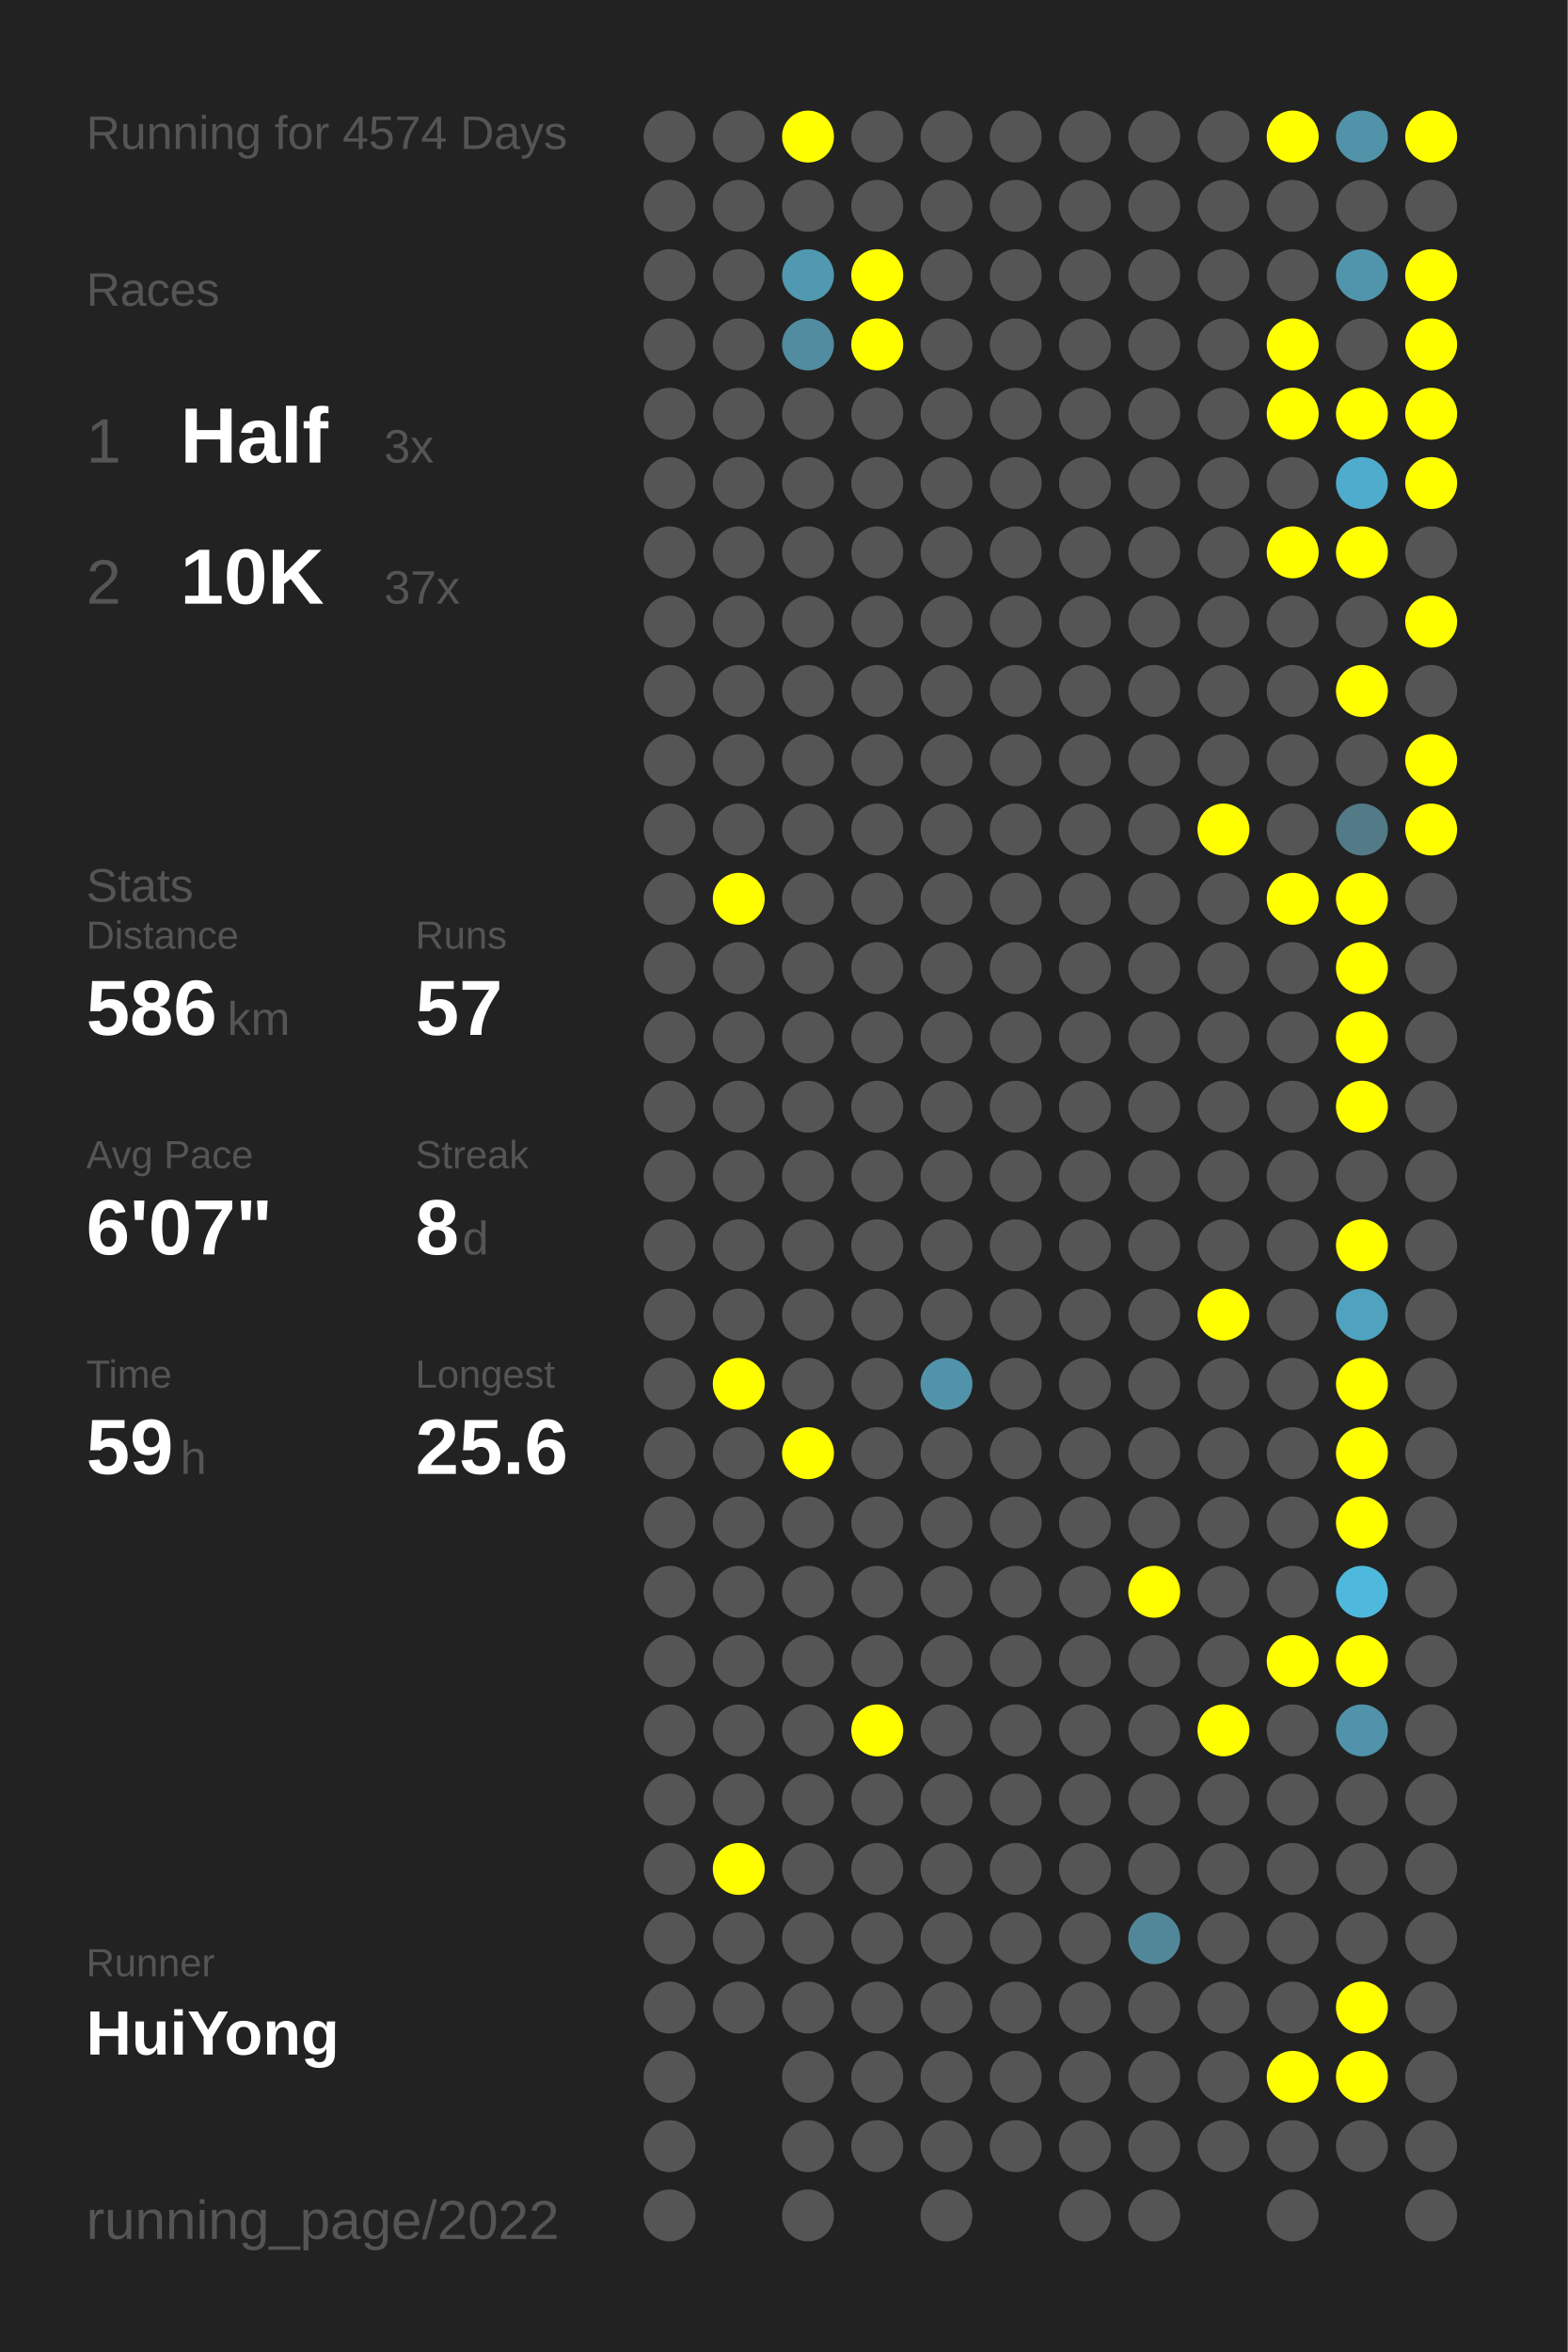
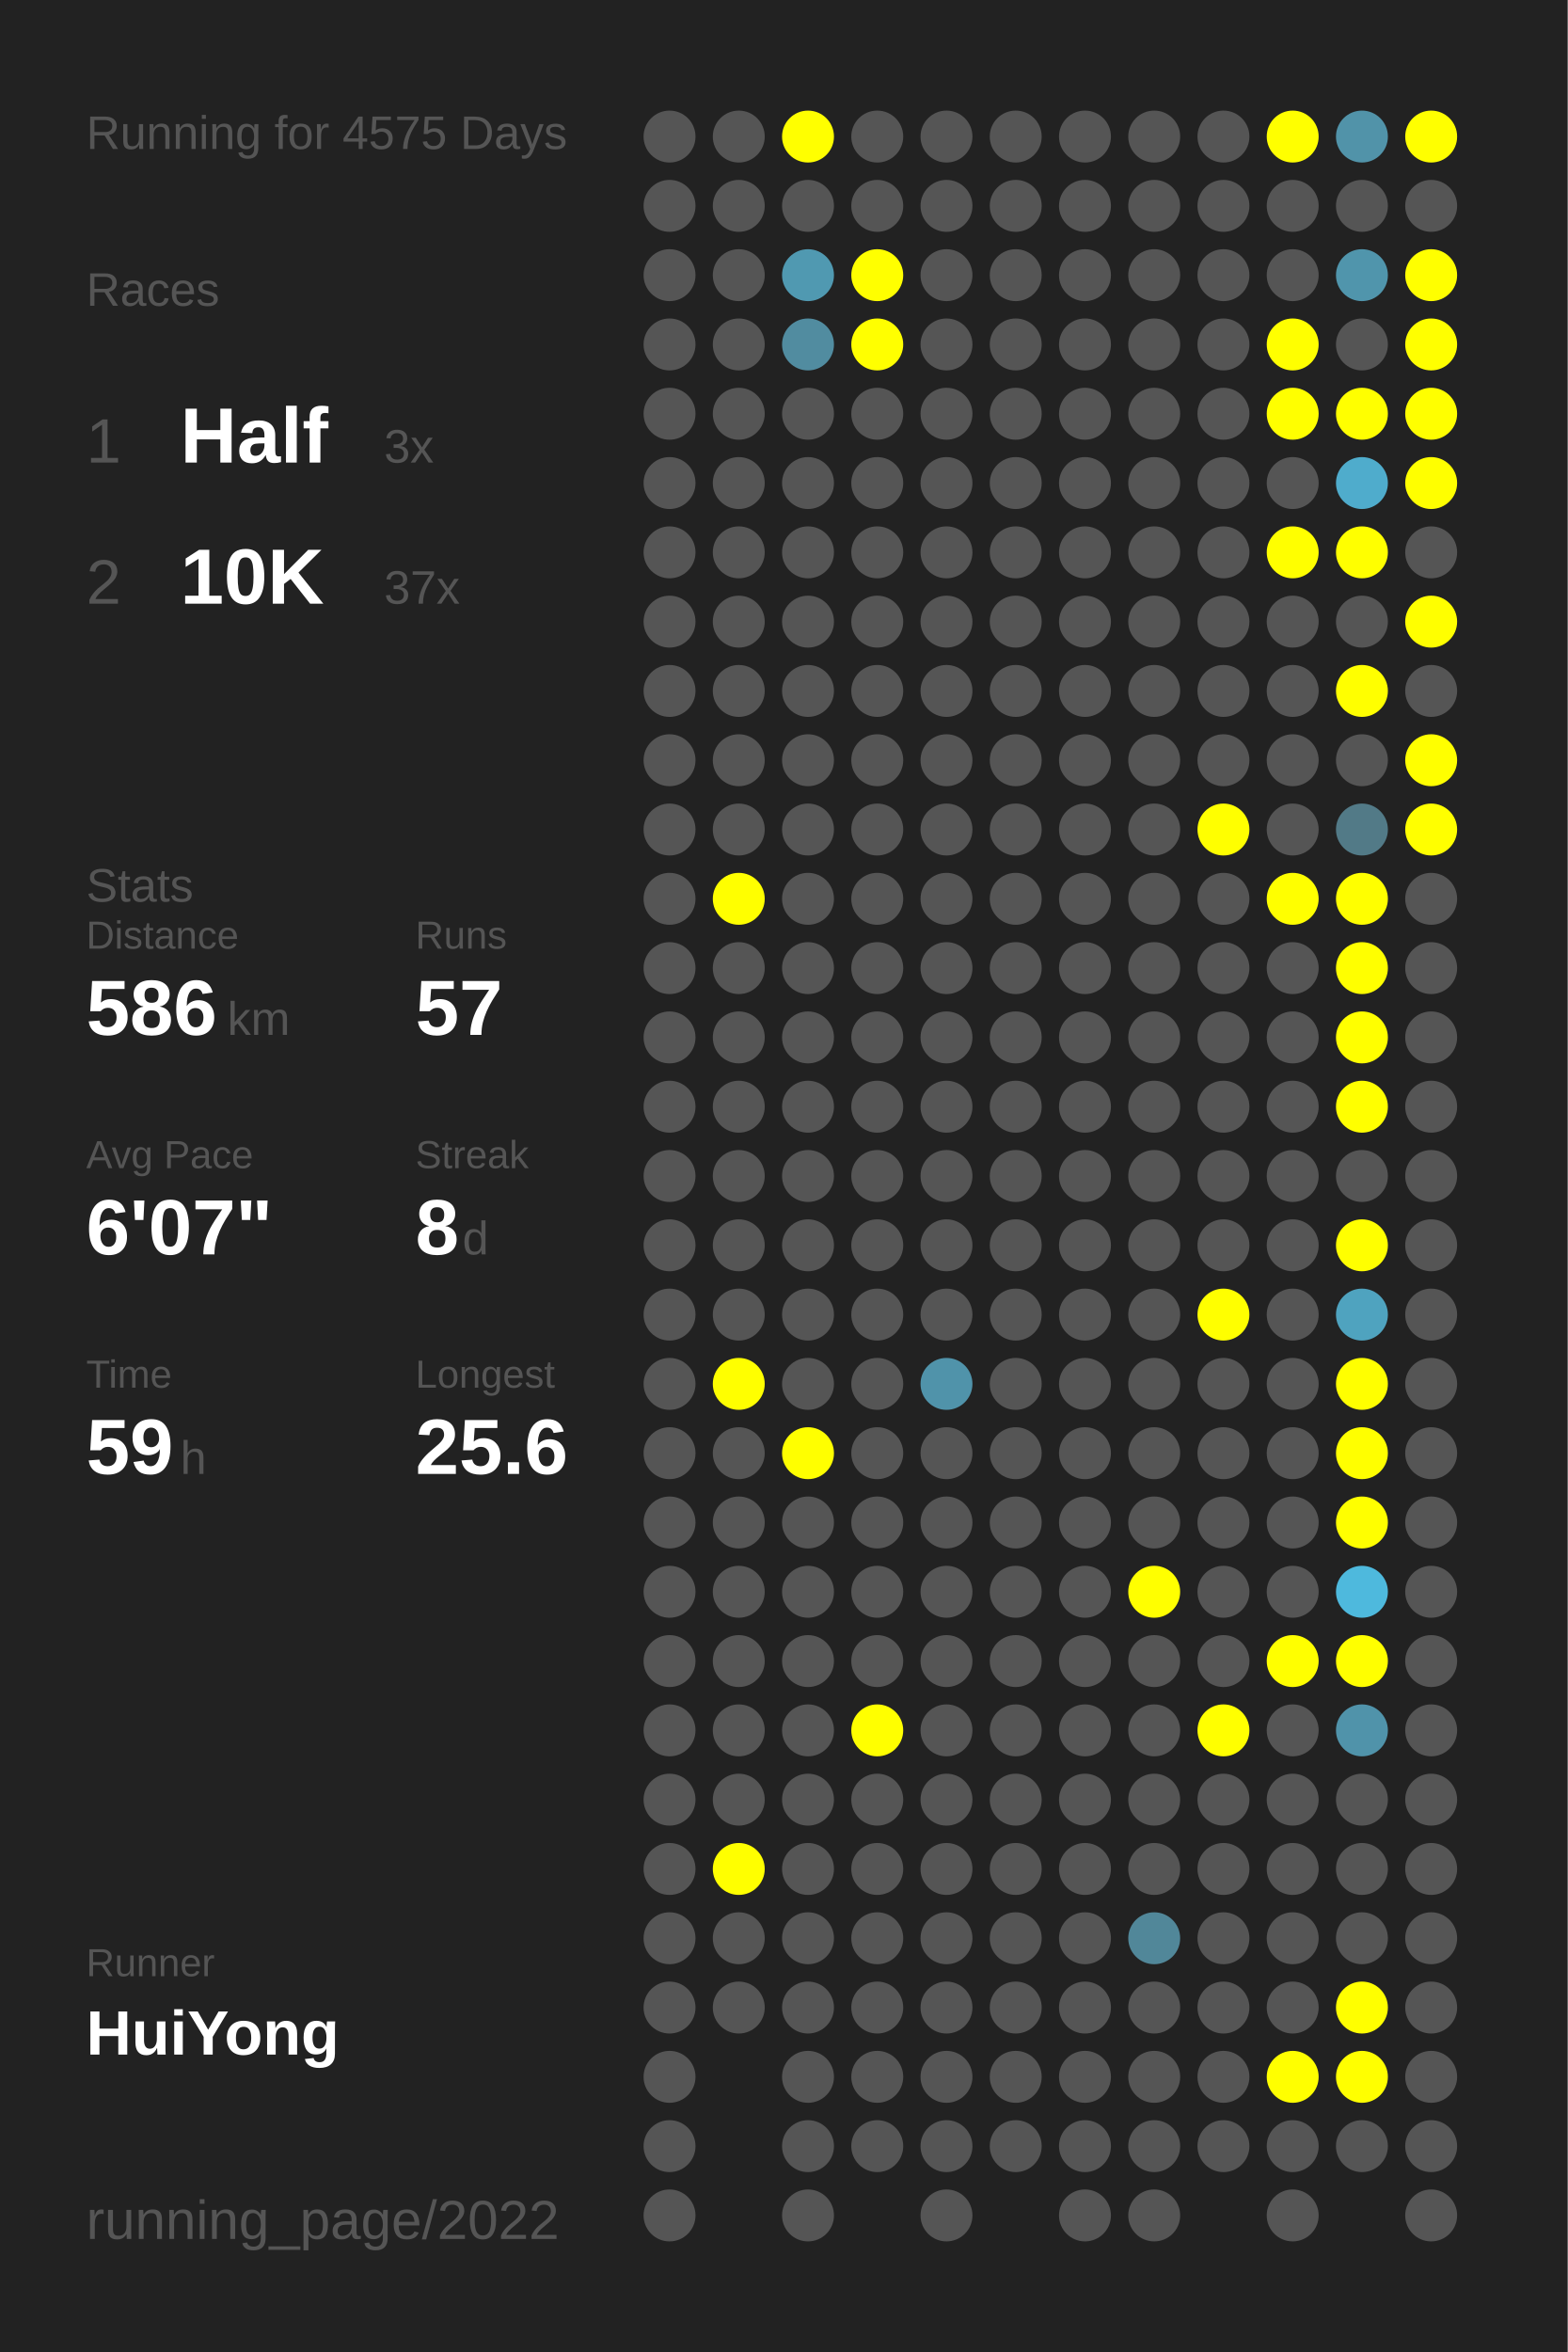
<svg xmlns="http://www.w3.org/2000/svg" baseProfile="full" height="300mm" version="1.1" viewBox="0,0,200,300" width="200mm">
  <defs />
  <rect fill="#222222" height="300" width="200" x="0" y="0" />
-   <text fill="#555555" style="font-size:6px; font-family:Arial;" x="11" y="19">Running for 4574 Days</text>
+   <text fill="#555555" style="font-size:6px; font-family:Arial;" x="11" y="19">Running for 4575 Days</text>
  <text fill="#555555" style="font-size:6px; font-family:Arial;" x="11" y="39">Races</text>
  <text fill="#555555" style="font-size:8px; font-family:Arial;" x="11" y="59">1</text>
  <text fill="#FFFFFF" style="font-size:10px; font-family:Arial; font-weight:bold;" x="23" y="59">Half</text>
  <text fill="#555555" style="font-size:6px; font-family:Arial;" x="49" y="59">3x</text>
  <text fill="#555555" style="font-size:8px; font-family:Arial;" x="11" y="77">2</text>
  <text fill="#FFFFFF" style="font-size:10px; font-family:Arial; font-weight:bold;" x="23" y="77">10K</text>
  <text fill="#555555" style="font-size:6px; font-family:Arial;" x="49" y="77">37x</text>
  <text fill="#555555" style="font-size:6px; font-family:Arial;" x="11" y="115">Stats</text>
  <text fill="#555555" style="font-size:5px; font-family:Arial;" x="11" y="121">Distance</text>
  <text fill="#FFFFFF" style="font-size:10px; font-family:Arial; font-weight:bold;" x="11" y="132">586</text>
  <text fill="#555555" style="font-size:6px; font-family:Arial;" x="29" y="132">km</text>
  <text fill="#555555" style="font-size:5px; font-family:Arial;" x="53" y="121">Runs</text>
  <text fill="#FFFFFF" style="font-size:10px; font-family:Arial; font-weight:bold;" x="53" y="132">57</text>
  <text fill="#555555" style="font-size:5px; font-family:Arial;" x="11" y="149">Avg Pace</text>
  <text fill="#FFFFFF" style="font-size:10px; font-family:Arial; font-weight:bold;" x="11" y="160">6'07"</text>
  <text fill="#555555" style="font-size:5px; font-family:Arial;" x="53" y="149">Streak</text>
  <text fill="#FFFFFF" style="font-size:10px; font-family:Arial; font-weight:bold;" x="53" y="160">8</text>
  <text fill="#555555" style="font-size:6px; font-family:Arial;" x="59" y="160">d</text>
  <text fill="#555555" style="font-size:5px; font-family:Arial;" x="11" y="177">Time</text>
  <text fill="#FFFFFF" style="font-size:10px; font-family:Arial; font-weight:bold;" x="11" y="188">59</text>
  <text fill="#555555" style="font-size:6px; font-family:Arial;" x="23" y="188">h</text>
  <text fill="#555555" style="font-size:5px; font-family:Arial;" x="53" y="177">Longest</text>
  <text fill="#FFFFFF" style="font-size:10px; font-family:Arial; font-weight:bold;" x="53" y="188">25.6</text>
  <text fill="#555555" style="font-size:5px; font-family:Arial;" x="11" y="252.065">Runner</text>
  <text fill="#FFFFFF" style="font-size:8px; font-family:Arial; font-weight:bold;" x="11" y="262.065">HuiYong</text>
  <text fill="#555555" style="font-size:7px; font-family:Arial;" x="11" y="285.581">running_page/2022</text>
  <circle cx="85.417" cy="17.419" fill="#555555" r="3.312" />
  <circle cx="85.417" cy="26.258" fill="#555555" r="3.312" />
  <circle cx="85.417" cy="35.097" fill="#555555" r="3.312" />
  <circle cx="85.417" cy="43.935" fill="#555555" r="3.312" />
  <circle cx="85.417" cy="52.774" fill="#555555" r="3.312" />
  <circle cx="85.417" cy="61.613" fill="#555555" r="3.312" />
  <circle cx="85.417" cy="70.452" fill="#555555" r="3.312" />
  <circle cx="85.417" cy="79.29" fill="#555555" r="3.312" />
  <circle cx="85.417" cy="88.129" fill="#555555" r="3.312" />
  <circle cx="85.417" cy="96.968" fill="#555555" r="3.312" />
  <circle cx="85.417" cy="105.806" fill="#555555" r="3.312" />
  <circle cx="85.417" cy="114.645" fill="#555555" r="3.312" />
  <circle cx="85.417" cy="123.484" fill="#555555" r="3.312" />
  <circle cx="85.417" cy="132.323" fill="#555555" r="3.312" />
  <circle cx="85.417" cy="141.161" fill="#555555" r="3.312" />
  <circle cx="85.417" cy="150" fill="#555555" r="3.312" />
  <circle cx="85.417" cy="158.839" fill="#555555" r="3.312" />
  <circle cx="85.417" cy="167.677" fill="#555555" r="3.312" />
  <circle cx="85.417" cy="176.516" fill="#555555" r="3.312" />
  <circle cx="85.417" cy="185.355" fill="#555555" r="3.312" />
  <circle cx="85.417" cy="194.194" fill="#555555" r="3.312" />
  <circle cx="85.417" cy="203.032" fill="#555555" r="3.312" />
  <circle cx="85.417" cy="211.871" fill="#555555" r="3.312" />
  <circle cx="85.417" cy="220.71" fill="#555555" r="3.312" />
  <circle cx="85.417" cy="229.548" fill="#555555" r="3.312" />
  <circle cx="85.417" cy="238.387" fill="#555555" r="3.312" />
  <circle cx="85.417" cy="247.226" fill="#555555" r="3.312" />
  <circle cx="85.417" cy="256.065" fill="#555555" r="3.312" />
  <circle cx="85.417" cy="264.903" fill="#555555" r="3.312" />
  <circle cx="85.417" cy="273.742" fill="#555555" r="3.312" />
  <circle cx="85.417" cy="282.581" fill="#555555" r="3.312" />
  <circle cx="94.25" cy="17.419" fill="#555555" r="3.312" />
  <circle cx="94.25" cy="26.258" fill="#555555" r="3.312" />
  <circle cx="94.25" cy="35.097" fill="#555555" r="3.312" />
  <circle cx="94.25" cy="43.935" fill="#555555" r="3.312" />
  <circle cx="94.25" cy="52.774" fill="#555555" r="3.312" />
  <circle cx="94.25" cy="61.613" fill="#555555" r="3.312" />
  <circle cx="94.25" cy="70.452" fill="#555555" r="3.312" />
  <circle cx="94.25" cy="79.29" fill="#555555" r="3.312" />
  <circle cx="94.25" cy="88.129" fill="#555555" r="3.312" />
  <circle cx="94.25" cy="96.968" fill="#555555" r="3.312" />
  <circle cx="94.25" cy="105.806" fill="#555555" r="3.312" />
  <circle cx="94.25" cy="114.645" fill="#FFFF00" r="3.312" />
  <circle cx="94.25" cy="123.484" fill="#555555" r="3.312" />
  <circle cx="94.25" cy="132.323" fill="#555555" r="3.312" />
  <circle cx="94.25" cy="141.161" fill="#555555" r="3.312" />
  <circle cx="94.25" cy="150" fill="#555555" r="3.312" />
  <circle cx="94.25" cy="158.839" fill="#555555" r="3.312" />
  <circle cx="94.25" cy="167.677" fill="#555555" r="3.312" />
  <circle cx="94.25" cy="176.516" fill="#FFFF00" r="3.312" />
  <circle cx="94.25" cy="185.355" fill="#555555" r="3.312" />
  <circle cx="94.25" cy="194.194" fill="#555555" r="3.312" />
  <circle cx="94.25" cy="203.032" fill="#555555" r="3.312" />
  <circle cx="94.25" cy="211.871" fill="#555555" r="3.312" />
  <circle cx="94.25" cy="220.71" fill="#555555" r="3.312" />
  <circle cx="94.25" cy="229.548" fill="#555555" r="3.312" />
  <circle cx="94.25" cy="238.387" fill="#FFFF00" r="3.312" />
  <circle cx="94.25" cy="247.226" fill="#555555" r="3.312" />
  <circle cx="94.25" cy="256.065" fill="#555555" r="3.312" />
  <circle cx="103.083" cy="17.419" fill="#FFFF00" r="3.312" />
  <circle cx="103.083" cy="26.258" fill="#555555" r="3.312" />
  <circle cx="103.083" cy="35.097" fill="#5099b1" r="3.312" />
  <circle cx="103.083" cy="43.935" fill="#518ca0" r="3.312" />
  <circle cx="103.083" cy="52.774" fill="#555555" r="3.312" />
  <circle cx="103.083" cy="61.613" fill="#555555" r="3.312" />
  <circle cx="103.083" cy="70.452" fill="#555555" r="3.312" />
  <circle cx="103.083" cy="79.29" fill="#555555" r="3.312" />
  <circle cx="103.083" cy="88.129" fill="#555555" r="3.312" />
  <circle cx="103.083" cy="96.968" fill="#555555" r="3.312" />
  <circle cx="103.083" cy="105.806" fill="#555555" r="3.312" />
  <circle cx="103.083" cy="114.645" fill="#555555" r="3.312" />
  <circle cx="103.083" cy="123.484" fill="#555555" r="3.312" />
  <circle cx="103.083" cy="132.323" fill="#555555" r="3.312" />
  <circle cx="103.083" cy="141.161" fill="#555555" r="3.312" />
  <circle cx="103.083" cy="150" fill="#555555" r="3.312" />
  <circle cx="103.083" cy="158.839" fill="#555555" r="3.312" />
  <circle cx="103.083" cy="167.677" fill="#555555" r="3.312" />
  <circle cx="103.083" cy="176.516" fill="#555555" r="3.312" />
  <circle cx="103.083" cy="185.355" fill="#FFFF00" r="3.312" />
  <circle cx="103.083" cy="194.194" fill="#555555" r="3.312" />
  <circle cx="103.083" cy="203.032" fill="#555555" r="3.312" />
  <circle cx="103.083" cy="211.871" fill="#555555" r="3.312" />
  <circle cx="103.083" cy="220.71" fill="#555555" r="3.312" />
  <circle cx="103.083" cy="229.548" fill="#555555" r="3.312" />
  <circle cx="103.083" cy="238.387" fill="#555555" r="3.312" />
  <circle cx="103.083" cy="247.226" fill="#555555" r="3.312" />
  <circle cx="103.083" cy="256.065" fill="#555555" r="3.312" />
  <circle cx="103.083" cy="264.903" fill="#555555" r="3.312" />
  <circle cx="103.083" cy="273.742" fill="#555555" r="3.312" />
  <circle cx="103.083" cy="282.581" fill="#555555" r="3.312" />
  <circle cx="111.917" cy="17.419" fill="#555555" r="3.312" />
  <circle cx="111.917" cy="26.258" fill="#555555" r="3.312" />
  <circle cx="111.917" cy="35.097" fill="#FFFF00" r="3.312" />
  <circle cx="111.917" cy="43.935" fill="#FFFF00" r="3.312" />
  <circle cx="111.917" cy="52.774" fill="#555555" r="3.312" />
  <circle cx="111.917" cy="61.613" fill="#555555" r="3.312" />
  <circle cx="111.917" cy="70.452" fill="#555555" r="3.312" />
  <circle cx="111.917" cy="79.29" fill="#555555" r="3.312" />
  <circle cx="111.917" cy="88.129" fill="#555555" r="3.312" />
  <circle cx="111.917" cy="96.968" fill="#555555" r="3.312" />
  <circle cx="111.917" cy="105.806" fill="#555555" r="3.312" />
  <circle cx="111.917" cy="114.645" fill="#555555" r="3.312" />
  <circle cx="111.917" cy="123.484" fill="#555555" r="3.312" />
  <circle cx="111.917" cy="132.323" fill="#555555" r="3.312" />
  <circle cx="111.917" cy="141.161" fill="#555555" r="3.312" />
  <circle cx="111.917" cy="150" fill="#555555" r="3.312" />
  <circle cx="111.917" cy="158.839" fill="#555555" r="3.312" />
  <circle cx="111.917" cy="167.677" fill="#555555" r="3.312" />
  <circle cx="111.917" cy="176.516" fill="#555555" r="3.312" />
  <circle cx="111.917" cy="185.355" fill="#555555" r="3.312" />
  <circle cx="111.917" cy="194.194" fill="#555555" r="3.312" />
  <circle cx="111.917" cy="203.032" fill="#555555" r="3.312" />
  <circle cx="111.917" cy="211.871" fill="#555555" r="3.312" />
  <circle cx="111.917" cy="220.71" fill="#FFFF00" r="3.312" />
  <circle cx="111.917" cy="229.548" fill="#555555" r="3.312" />
  <circle cx="111.917" cy="238.387" fill="#555555" r="3.312" />
  <circle cx="111.917" cy="247.226" fill="#555555" r="3.312" />
  <circle cx="111.917" cy="256.065" fill="#555555" r="3.312" />
  <circle cx="111.917" cy="264.903" fill="#555555" r="3.312" />
  <circle cx="111.917" cy="273.742" fill="#555555" r="3.312" />
  <circle cx="120.75" cy="17.419" fill="#555555" r="3.312" />
  <circle cx="120.75" cy="26.258" fill="#555555" r="3.312" />
  <circle cx="120.75" cy="35.097" fill="#555555" r="3.312" />
  <circle cx="120.75" cy="43.935" fill="#555555" r="3.312" />
  <circle cx="120.75" cy="52.774" fill="#555555" r="3.312" />
  <circle cx="120.75" cy="61.613" fill="#555555" r="3.312" />
  <circle cx="120.75" cy="70.452" fill="#555555" r="3.312" />
  <circle cx="120.75" cy="79.29" fill="#555555" r="3.312" />
  <circle cx="120.75" cy="88.129" fill="#555555" r="3.312" />
  <circle cx="120.75" cy="96.968" fill="#555555" r="3.312" />
  <circle cx="120.75" cy="105.806" fill="#555555" r="3.312" />
  <circle cx="120.75" cy="114.645" fill="#555555" r="3.312" />
  <circle cx="120.75" cy="123.484" fill="#555555" r="3.312" />
  <circle cx="120.75" cy="132.323" fill="#555555" r="3.312" />
  <circle cx="120.75" cy="141.161" fill="#555555" r="3.312" />
  <circle cx="120.75" cy="150" fill="#555555" r="3.312" />
  <circle cx="120.75" cy="158.839" fill="#555555" r="3.312" />
  <circle cx="120.75" cy="167.677" fill="#555555" r="3.312" />
  <circle cx="120.75" cy="176.516" fill="#5093aa" r="3.312" />
  <circle cx="120.75" cy="185.355" fill="#555555" r="3.312" />
  <circle cx="120.75" cy="194.194" fill="#555555" r="3.312" />
  <circle cx="120.75" cy="203.032" fill="#555555" r="3.312" />
  <circle cx="120.75" cy="211.871" fill="#555555" r="3.312" />
  <circle cx="120.75" cy="220.71" fill="#555555" r="3.312" />
  <circle cx="120.75" cy="229.548" fill="#555555" r="3.312" />
  <circle cx="120.75" cy="238.387" fill="#555555" r="3.312" />
  <circle cx="120.75" cy="247.226" fill="#555555" r="3.312" />
  <circle cx="120.75" cy="256.065" fill="#555555" r="3.312" />
  <circle cx="120.75" cy="264.903" fill="#555555" r="3.312" />
  <circle cx="120.75" cy="273.742" fill="#555555" r="3.312" />
  <circle cx="120.75" cy="282.581" fill="#555555" r="3.312" />
  <circle cx="129.583" cy="17.419" fill="#555555" r="3.312" />
  <circle cx="129.583" cy="26.258" fill="#555555" r="3.312" />
  <circle cx="129.583" cy="35.097" fill="#555555" r="3.312" />
  <circle cx="129.583" cy="43.935" fill="#555555" r="3.312" />
  <circle cx="129.583" cy="52.774" fill="#555555" r="3.312" />
  <circle cx="129.583" cy="61.613" fill="#555555" r="3.312" />
  <circle cx="129.583" cy="70.452" fill="#555555" r="3.312" />
  <circle cx="129.583" cy="79.29" fill="#555555" r="3.312" />
  <circle cx="129.583" cy="88.129" fill="#555555" r="3.312" />
  <circle cx="129.583" cy="96.968" fill="#555555" r="3.312" />
  <circle cx="129.583" cy="105.806" fill="#555555" r="3.312" />
  <circle cx="129.583" cy="114.645" fill="#555555" r="3.312" />
  <circle cx="129.583" cy="123.484" fill="#555555" r="3.312" />
  <circle cx="129.583" cy="132.323" fill="#555555" r="3.312" />
  <circle cx="129.583" cy="141.161" fill="#555555" r="3.312" />
  <circle cx="129.583" cy="150" fill="#555555" r="3.312" />
  <circle cx="129.583" cy="158.839" fill="#555555" r="3.312" />
  <circle cx="129.583" cy="167.677" fill="#555555" r="3.312" />
  <circle cx="129.583" cy="176.516" fill="#555555" r="3.312" />
  <circle cx="129.583" cy="185.355" fill="#555555" r="3.312" />
  <circle cx="129.583" cy="194.194" fill="#555555" r="3.312" />
  <circle cx="129.583" cy="203.032" fill="#555555" r="3.312" />
  <circle cx="129.583" cy="211.871" fill="#555555" r="3.312" />
  <circle cx="129.583" cy="220.71" fill="#555555" r="3.312" />
  <circle cx="129.583" cy="229.548" fill="#555555" r="3.312" />
  <circle cx="129.583" cy="238.387" fill="#555555" r="3.312" />
  <circle cx="129.583" cy="247.226" fill="#555555" r="3.312" />
  <circle cx="129.583" cy="256.065" fill="#555555" r="3.312" />
  <circle cx="129.583" cy="264.903" fill="#555555" r="3.312" />
  <circle cx="129.583" cy="273.742" fill="#555555" r="3.312" />
  <circle cx="138.417" cy="17.419" fill="#555555" r="3.312" />
  <circle cx="138.417" cy="26.258" fill="#555555" r="3.312" />
  <circle cx="138.417" cy="35.097" fill="#555555" r="3.312" />
  <circle cx="138.417" cy="43.935" fill="#555555" r="3.312" />
  <circle cx="138.417" cy="52.774" fill="#555555" r="3.312" />
  <circle cx="138.417" cy="61.613" fill="#555555" r="3.312" />
  <circle cx="138.417" cy="70.452" fill="#555555" r="3.312" />
  <circle cx="138.417" cy="79.29" fill="#555555" r="3.312" />
  <circle cx="138.417" cy="88.129" fill="#555555" r="3.312" />
  <circle cx="138.417" cy="96.968" fill="#555555" r="3.312" />
  <circle cx="138.417" cy="105.806" fill="#555555" r="3.312" />
  <circle cx="138.417" cy="114.645" fill="#555555" r="3.312" />
  <circle cx="138.417" cy="123.484" fill="#555555" r="3.312" />
  <circle cx="138.417" cy="132.323" fill="#555555" r="3.312" />
  <circle cx="138.417" cy="141.161" fill="#555555" r="3.312" />
  <circle cx="138.417" cy="150" fill="#555555" r="3.312" />
  <circle cx="138.417" cy="158.839" fill="#555555" r="3.312" />
  <circle cx="138.417" cy="167.677" fill="#555555" r="3.312" />
  <circle cx="138.417" cy="176.516" fill="#555555" r="3.312" />
  <circle cx="138.417" cy="185.355" fill="#555555" r="3.312" />
  <circle cx="138.417" cy="194.194" fill="#555555" r="3.312" />
  <circle cx="138.417" cy="203.032" fill="#555555" r="3.312" />
  <circle cx="138.417" cy="211.871" fill="#555555" r="3.312" />
  <circle cx="138.417" cy="220.71" fill="#555555" r="3.312" />
  <circle cx="138.417" cy="229.548" fill="#555555" r="3.312" />
  <circle cx="138.417" cy="238.387" fill="#555555" r="3.312" />
  <circle cx="138.417" cy="247.226" fill="#555555" r="3.312" />
  <circle cx="138.417" cy="256.065" fill="#555555" r="3.312" />
  <circle cx="138.417" cy="264.903" fill="#555555" r="3.312" />
  <circle cx="138.417" cy="273.742" fill="#555555" r="3.312" />
  <circle cx="138.417" cy="282.581" fill="#555555" r="3.312" />
  <circle cx="147.25" cy="17.419" fill="#555555" r="3.312" />
  <circle cx="147.25" cy="26.258" fill="#555555" r="3.312" />
  <circle cx="147.25" cy="35.097" fill="#555555" r="3.312" />
  <circle cx="147.25" cy="43.935" fill="#555555" r="3.312" />
  <circle cx="147.25" cy="52.774" fill="#555555" r="3.312" />
  <circle cx="147.25" cy="61.613" fill="#555555" r="3.312" />
  <circle cx="147.25" cy="70.452" fill="#555555" r="3.312" />
  <circle cx="147.25" cy="79.29" fill="#555555" r="3.312" />
  <circle cx="147.25" cy="88.129" fill="#555555" r="3.312" />
  <circle cx="147.25" cy="96.968" fill="#555555" r="3.312" />
  <circle cx="147.25" cy="105.806" fill="#555555" r="3.312" />
  <circle cx="147.25" cy="114.645" fill="#555555" r="3.312" />
  <circle cx="147.25" cy="123.484" fill="#555555" r="3.312" />
  <circle cx="147.25" cy="132.323" fill="#555555" r="3.312" />
  <circle cx="147.25" cy="141.161" fill="#555555" r="3.312" />
  <circle cx="147.25" cy="150" fill="#555555" r="3.312" />
  <circle cx="147.25" cy="158.839" fill="#555555" r="3.312" />
  <circle cx="147.25" cy="167.677" fill="#555555" r="3.312" />
  <circle cx="147.25" cy="176.516" fill="#555555" r="3.312" />
  <circle cx="147.25" cy="185.355" fill="#555555" r="3.312" />
  <circle cx="147.25" cy="194.194" fill="#555555" r="3.312" />
  <circle cx="147.25" cy="203.032" fill="#FFFF00" r="3.312" />
  <circle cx="147.25" cy="211.871" fill="#555555" r="3.312" />
  <circle cx="147.25" cy="220.71" fill="#555555" r="3.312" />
  <circle cx="147.25" cy="229.548" fill="#555555" r="3.312" />
  <circle cx="147.25" cy="238.387" fill="#555555" r="3.312" />
  <circle cx="147.25" cy="247.226" fill="#518799" r="3.312" />
  <circle cx="147.25" cy="256.065" fill="#555555" r="3.312" />
  <circle cx="147.25" cy="264.903" fill="#555555" r="3.312" />
  <circle cx="147.25" cy="273.742" fill="#555555" r="3.312" />
  <circle cx="147.25" cy="282.581" fill="#555555" r="3.312" />
  <circle cx="156.083" cy="17.419" fill="#555555" r="3.312" />
  <circle cx="156.083" cy="26.258" fill="#555555" r="3.312" />
  <circle cx="156.083" cy="35.097" fill="#555555" r="3.312" />
  <circle cx="156.083" cy="43.935" fill="#555555" r="3.312" />
  <circle cx="156.083" cy="52.774" fill="#555555" r="3.312" />
  <circle cx="156.083" cy="61.613" fill="#555555" r="3.312" />
  <circle cx="156.083" cy="70.452" fill="#555555" r="3.312" />
  <circle cx="156.083" cy="79.29" fill="#555555" r="3.312" />
  <circle cx="156.083" cy="88.129" fill="#555555" r="3.312" />
  <circle cx="156.083" cy="96.968" fill="#555555" r="3.312" />
  <circle cx="156.083" cy="105.806" fill="#FFFF00" r="3.312" />
  <circle cx="156.083" cy="114.645" fill="#555555" r="3.312" />
  <circle cx="156.083" cy="123.484" fill="#555555" r="3.312" />
  <circle cx="156.083" cy="132.323" fill="#555555" r="3.312" />
  <circle cx="156.083" cy="141.161" fill="#555555" r="3.312" />
  <circle cx="156.083" cy="150" fill="#555555" r="3.312" />
  <circle cx="156.083" cy="158.839" fill="#555555" r="3.312" />
  <circle cx="156.083" cy="167.677" fill="#FFFF00" r="3.312" />
  <circle cx="156.083" cy="176.516" fill="#555555" r="3.312" />
  <circle cx="156.083" cy="185.355" fill="#555555" r="3.312" />
  <circle cx="156.083" cy="194.194" fill="#555555" r="3.312" />
  <circle cx="156.083" cy="203.032" fill="#555555" r="3.312" />
  <circle cx="156.083" cy="211.871" fill="#555555" r="3.312" />
  <circle cx="156.083" cy="220.71" fill="#FFFF00" r="3.312" />
  <circle cx="156.083" cy="229.548" fill="#555555" r="3.312" />
  <circle cx="156.083" cy="238.387" fill="#555555" r="3.312" />
  <circle cx="156.083" cy="247.226" fill="#555555" r="3.312" />
  <circle cx="156.083" cy="256.065" fill="#555555" r="3.312" />
  <circle cx="156.083" cy="264.903" fill="#555555" r="3.312" />
  <circle cx="156.083" cy="273.742" fill="#555555" r="3.312" />
  <circle cx="164.917" cy="17.419" fill="#FFFF00" r="3.312" />
  <circle cx="164.917" cy="26.258" fill="#555555" r="3.312" />
  <circle cx="164.917" cy="35.097" fill="#555555" r="3.312" />
  <circle cx="164.917" cy="43.935" fill="#FFFF00" r="3.312" />
  <circle cx="164.917" cy="52.774" fill="#FFFF00" r="3.312" />
  <circle cx="164.917" cy="61.613" fill="#555555" r="3.312" />
  <circle cx="164.917" cy="70.452" fill="#FFFF00" r="3.312" />
  <circle cx="164.917" cy="79.29" fill="#555555" r="3.312" />
  <circle cx="164.917" cy="88.129" fill="#555555" r="3.312" />
  <circle cx="164.917" cy="96.968" fill="#555555" r="3.312" />
  <circle cx="164.917" cy="105.806" fill="#555555" r="3.312" />
  <circle cx="164.917" cy="114.645" fill="#FFFF00" r="3.312" />
  <circle cx="164.917" cy="123.484" fill="#555555" r="3.312" />
  <circle cx="164.917" cy="132.323" fill="#555555" r="3.312" />
  <circle cx="164.917" cy="141.161" fill="#555555" r="3.312" />
  <circle cx="164.917" cy="150" fill="#555555" r="3.312" />
  <circle cx="164.917" cy="158.839" fill="#555555" r="3.312" />
  <circle cx="164.917" cy="167.677" fill="#555555" r="3.312" />
  <circle cx="164.917" cy="176.516" fill="#555555" r="3.312" />
  <circle cx="164.917" cy="185.355" fill="#555555" r="3.312" />
  <circle cx="164.917" cy="194.194" fill="#555555" r="3.312" />
  <circle cx="164.917" cy="203.032" fill="#555555" r="3.312" />
  <circle cx="164.917" cy="211.871" fill="#FFFF00" r="3.312" />
  <circle cx="164.917" cy="220.71" fill="#555555" r="3.312" />
  <circle cx="164.917" cy="229.548" fill="#555555" r="3.312" />
  <circle cx="164.917" cy="238.387" fill="#555555" r="3.312" />
  <circle cx="164.917" cy="247.226" fill="#555555" r="3.312" />
  <circle cx="164.917" cy="256.065" fill="#555555" r="3.312" />
  <circle cx="164.917" cy="264.903" fill="#FFFF00" r="3.312" />
  <circle cx="164.917" cy="273.742" fill="#555555" r="3.312" />
  <circle cx="164.917" cy="282.581" fill="#555555" r="3.312" />
  <circle cx="173.75" cy="17.419" fill="#5193a9" r="3.312" />
  <circle cx="173.75" cy="26.258" fill="#555555" r="3.312" />
  <circle cx="173.75" cy="35.097" fill="#5095ac" r="3.312" />
  <circle cx="173.75" cy="43.935" fill="#555555" r="3.312" />
  <circle cx="173.75" cy="52.774" fill="#FFFF00" r="3.312" />
  <circle cx="173.75" cy="61.613" fill="#4faccc" r="3.312" />
  <circle cx="173.75" cy="70.452" fill="#FFFF00" r="3.312" />
  <circle cx="173.75" cy="79.29" fill="#555555" r="3.312" />
  <circle cx="173.75" cy="88.129" fill="#FFFF00" r="3.312" />
  <circle cx="173.75" cy="96.968" fill="#555555" r="3.312" />
  <circle cx="173.75" cy="105.806" fill="#527a87" r="3.312" />
  <circle cx="173.75" cy="114.645" fill="#FFFF00" r="3.312" />
  <circle cx="173.75" cy="123.484" fill="#FFFF00" r="3.312" />
  <circle cx="173.75" cy="132.323" fill="#FFFF00" r="3.312" />
  <circle cx="173.75" cy="141.161" fill="#FFFF00" r="3.312" />
  <circle cx="173.75" cy="150" fill="#555555" r="3.312" />
  <circle cx="173.75" cy="158.839" fill="#FFFF00" r="3.312" />
  <circle cx="173.75" cy="167.677" fill="#4fa3bf" r="3.312" />
  <circle cx="173.75" cy="176.516" fill="#FFFF00" r="3.312" />
  <circle cx="173.75" cy="185.355" fill="#FFFF00" r="3.312" />
  <circle cx="173.75" cy="194.194" fill="#FFFF00" r="3.312" />
  <circle cx="173.75" cy="203.032" fill="#4eb9dd" r="3.312" />
  <circle cx="173.75" cy="211.871" fill="#FFFF00" r="3.312" />
  <circle cx="173.75" cy="220.71" fill="#5093aa" r="3.312" />
  <circle cx="173.75" cy="229.548" fill="#555555" r="3.312" />
  <circle cx="173.75" cy="238.387" fill="#555555" r="3.312" />
  <circle cx="173.75" cy="247.226" fill="#555555" r="3.312" />
  <circle cx="173.75" cy="256.065" fill="#FFFF00" r="3.312" />
  <circle cx="173.75" cy="264.903" fill="#FFFF00" r="3.312" />
  <circle cx="173.75" cy="273.742" fill="#555555" r="3.312" />
  <circle cx="182.583" cy="17.419" fill="#FFFF00" r="3.312" />
  <circle cx="182.583" cy="26.258" fill="#555555" r="3.312" />
  <circle cx="182.583" cy="35.097" fill="#FFFF00" r="3.312" />
  <circle cx="182.583" cy="43.935" fill="#FFFF00" r="3.312" />
  <circle cx="182.583" cy="52.774" fill="#FFFF00" r="3.312" />
  <circle cx="182.583" cy="61.613" fill="#FFFF00" r="3.312" />
  <circle cx="182.583" cy="70.452" fill="#555555" r="3.312" />
  <circle cx="182.583" cy="79.29" fill="#FFFF00" r="3.312" />
  <circle cx="182.583" cy="88.129" fill="#555555" r="3.312" />
  <circle cx="182.583" cy="96.968" fill="#FFFF00" r="3.312" />
  <circle cx="182.583" cy="105.806" fill="#FFFF00" r="3.312" />
  <circle cx="182.583" cy="114.645" fill="#555555" r="3.312" />
  <circle cx="182.583" cy="123.484" fill="#555555" r="3.312" />
  <circle cx="182.583" cy="132.323" fill="#555555" r="3.312" />
  <circle cx="182.583" cy="141.161" fill="#555555" r="3.312" />
  <circle cx="182.583" cy="150" fill="#555555" r="3.312" />
  <circle cx="182.583" cy="158.839" fill="#555555" r="3.312" />
  <circle cx="182.583" cy="167.677" fill="#555555" r="3.312" />
  <circle cx="182.583" cy="176.516" fill="#555555" r="3.312" />
  <circle cx="182.583" cy="185.355" fill="#555555" r="3.312" />
  <circle cx="182.583" cy="194.194" fill="#555555" r="3.312" />
  <circle cx="182.583" cy="203.032" fill="#555555" r="3.312" />
  <circle cx="182.583" cy="211.871" fill="#555555" r="3.312" />
  <circle cx="182.583" cy="220.71" fill="#555555" r="3.312" />
  <circle cx="182.583" cy="229.548" fill="#555555" r="3.312" />
  <circle cx="182.583" cy="238.387" fill="#555555" r="3.312" />
  <circle cx="182.583" cy="247.226" fill="#555555" r="3.312" />
  <circle cx="182.583" cy="256.065" fill="#555555" r="3.312" />
  <circle cx="182.583" cy="264.903" fill="#555555" r="3.312" />
  <circle cx="182.583" cy="273.742" fill="#555555" r="3.312" />
  <circle cx="182.583" cy="282.581" fill="#555555" r="3.312" />
</svg>
